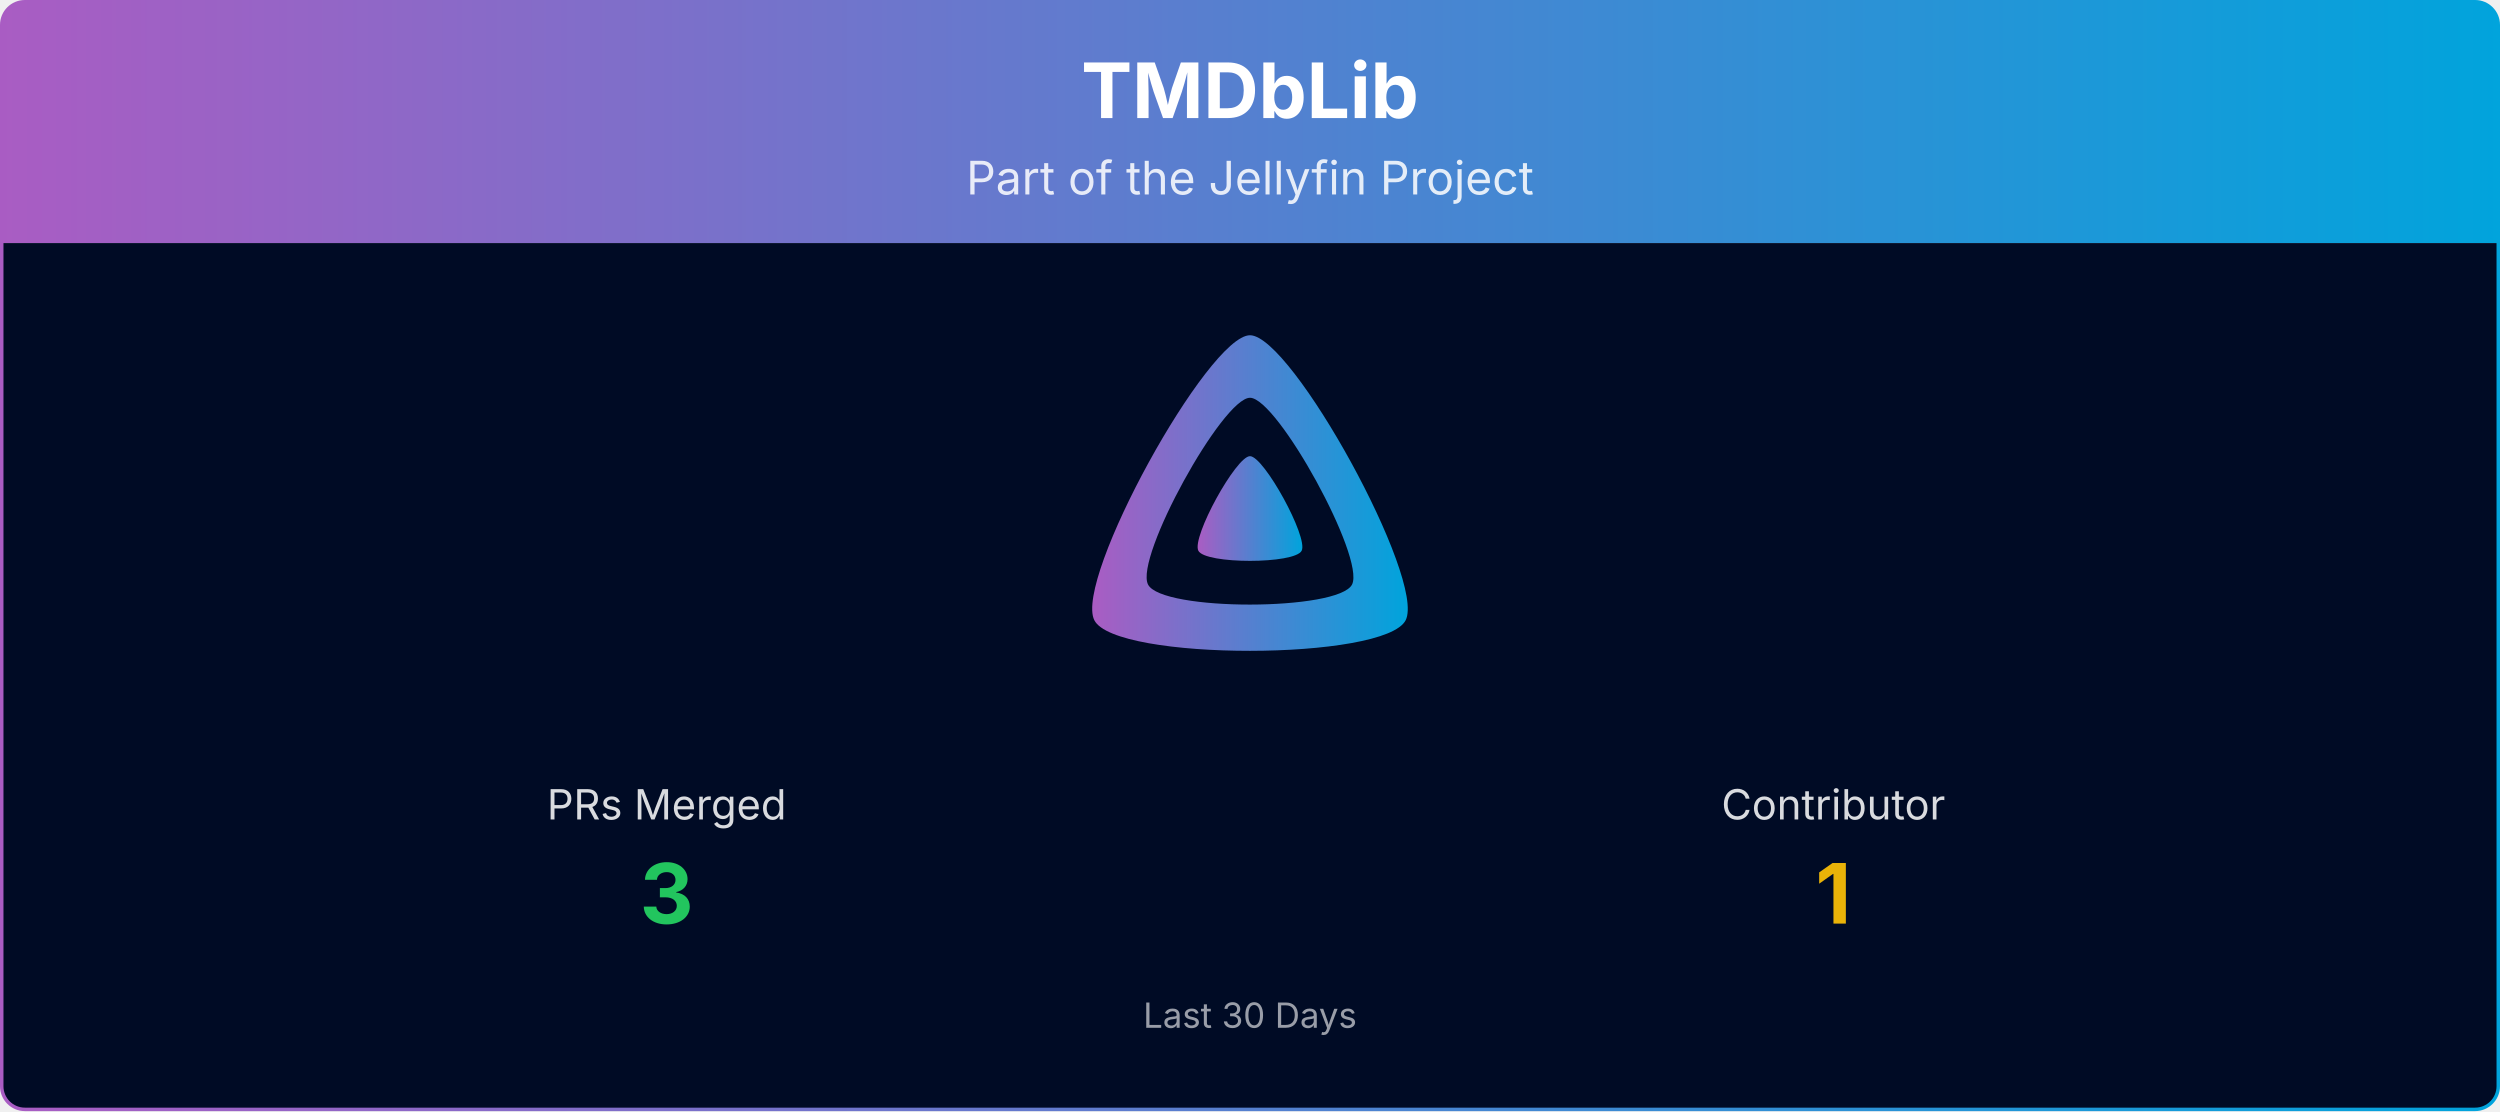
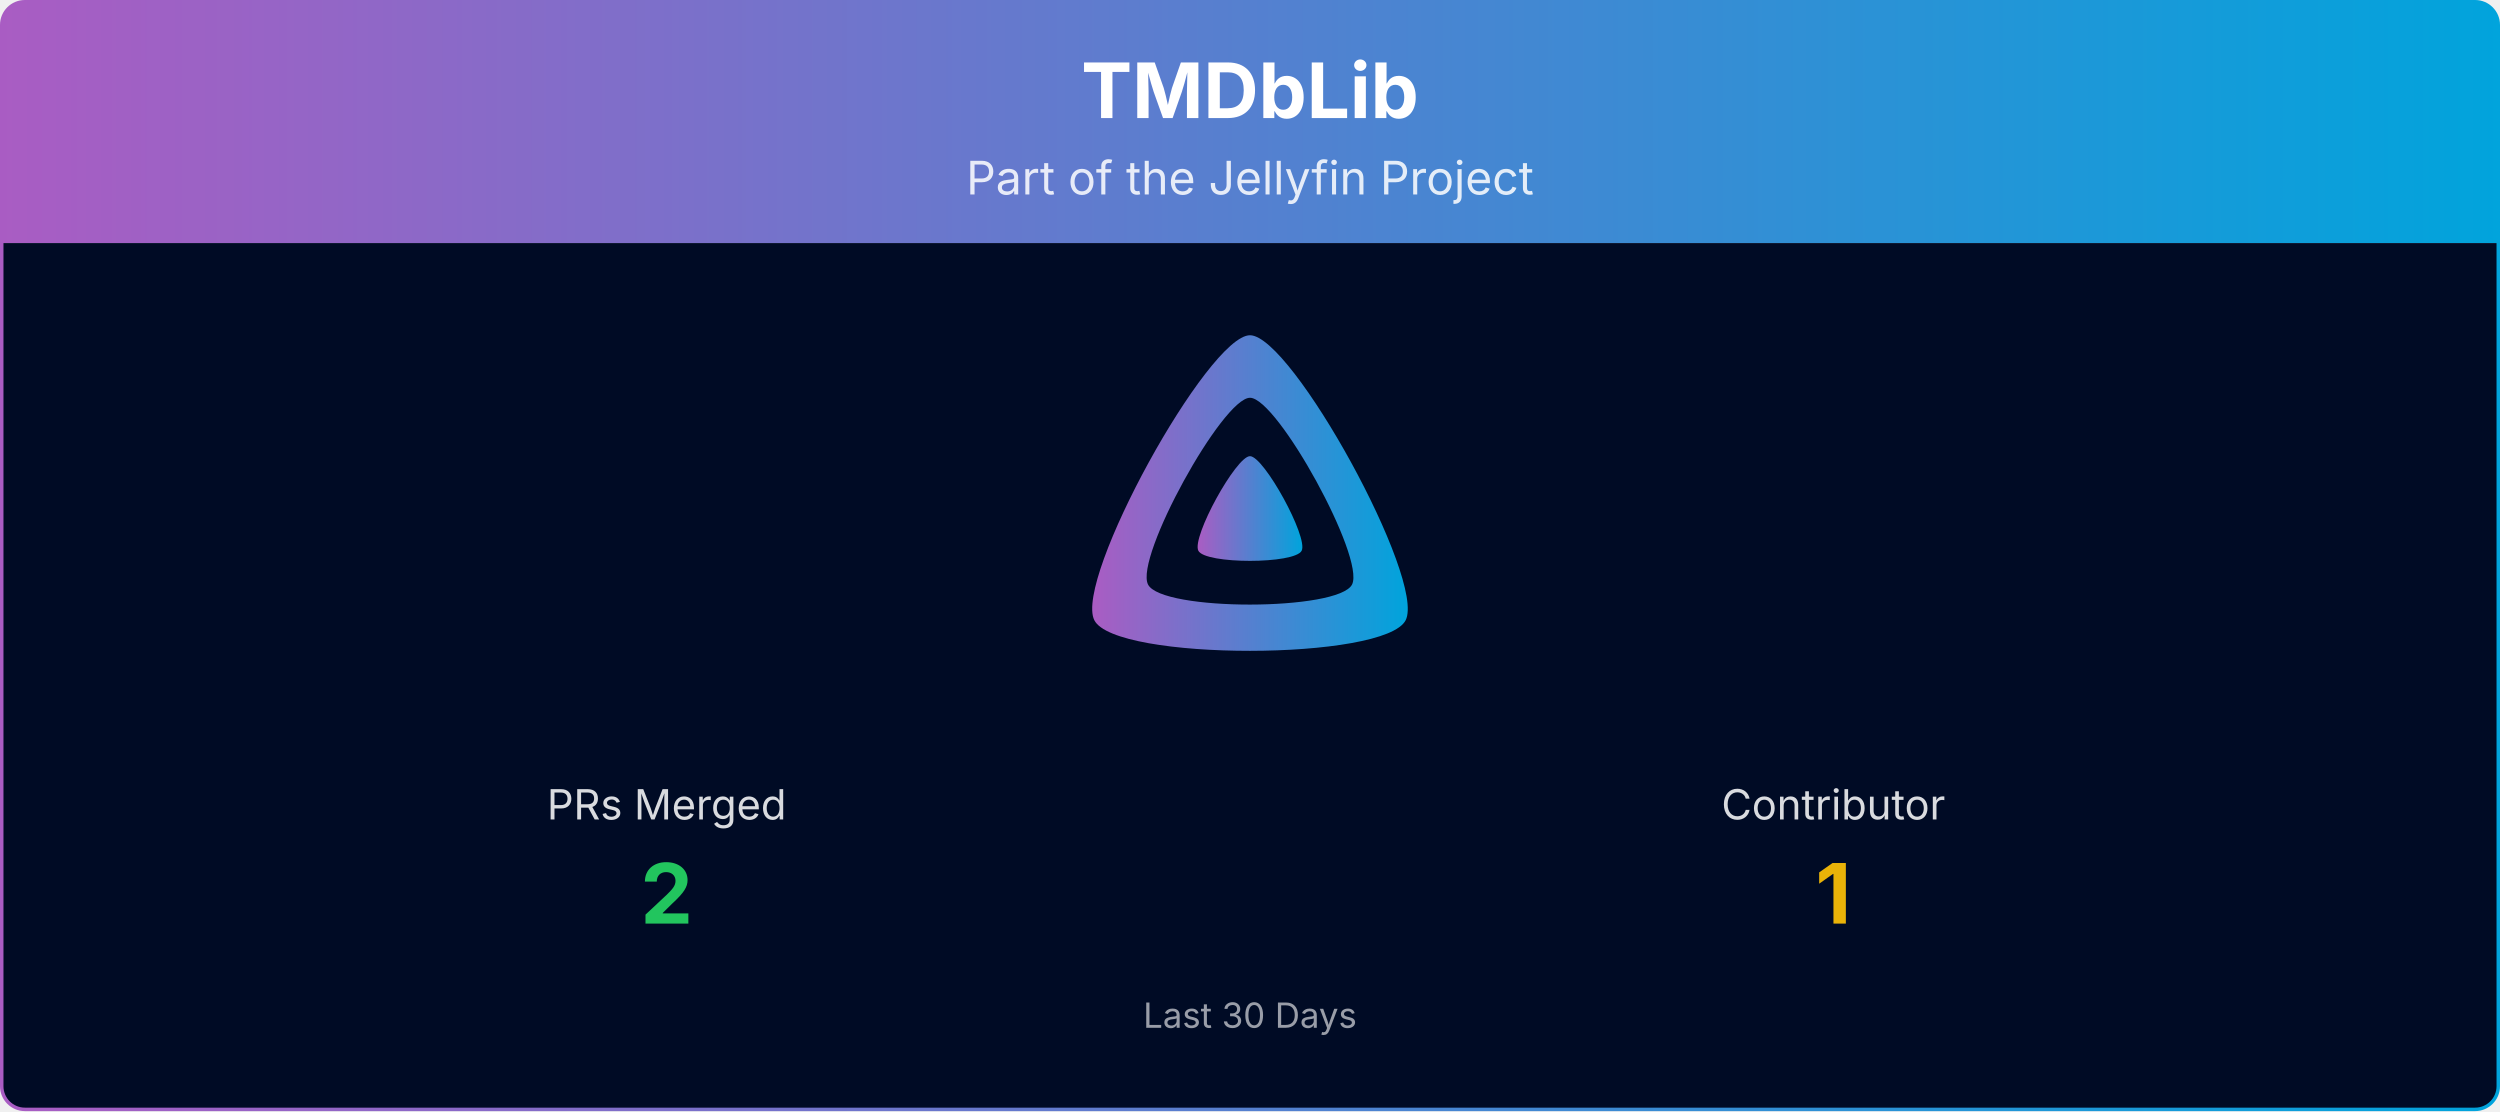
<svg xmlns="http://www.w3.org/2000/svg" viewBox="0 0 1080 480" width="100%" role="img" aria-label="TMDbLib">
  <defs>
    <linearGradient id="banner-tmdblib-grad" x1="0" y1="0" x2="1" y2="0">
      <stop offset="0%" stop-color="#AA5CC3" />
      <stop offset="100%" stop-color="#00A4DC" />
    </linearGradient>
    <clipPath id="banner-tmdblib-grad-clip">
      <rect x="0.75" y="0.75" width="1078.5" height="478.5" rx="10" ry="10" />
    </clipPath>
  </defs>
  <g clip-path="url(#banner-tmdblib-grad-clip)">
    <path d="M0.75,10.75 A10.0,10.0 0 0 1 10.75,0.75 L1069.25,0.75 A10.0,10.0 0 0 1 1079.25,10.75 L1079.25,105.00 L0.75,105.00 Z" fill="url(#banner-tmdblib-grad)" />
    <text x="540.0" y="51" text-anchor="middle" font-size="33" font-weight="700" font-family="Plus Jakarta Sans, system-ui, -apple-system, Segoe UI, sans-serif" fill="#ffffff">TMDbLib</text>
    <text x="540.0" y="84" text-anchor="middle" font-size="20" font-family="Plus Jakarta Sans, system-ui, -apple-system, Segoe UI, sans-serif" fill="#ffffff" opacity="0.85">Part of the Jellyfin Project</text>
    <rect x="0.75" y="105" width="1078.5" height="374.25" fill="#000b25" />
    <g transform="translate(465.00,138.00) scale(0.29297)">
      <path fill="url(#banner-tmdblib-grad)" fill-rule="evenodd" d="M256,23.3c-61.6,0-259.8,359.4-229.6,420.1s429.3,60,459.2,0S317.6,23.3,256,23.3zM406.5,390.8c-19.6,39.3-281.1,39.8-300.9,0s110.1-275.3,150.4-275.3S426.1,351.4,406.5,390.8z" />
      <path fill="url(#banner-tmdblib-grad)" d="M256,201.6c-20.4,0-86.2,119.3-76.2,139.4s142.5,19.9,152.4,0S276.5,201.6,256,201.6z" />
    </g>
    <text x="288.0" y="354.0" text-anchor="middle" font-size="18" font-family="Plus Jakarta Sans, system-ui, -apple-system, Segoe UI, sans-serif" fill="#ffffff" opacity="0.85">PRs Merged</text>
-     <text x="288.0" y="399.0" text-anchor="middle" font-size="36" font-weight="700" font-family="Plus Jakarta Sans, system-ui, -apple-system, Segoe UI, sans-serif" fill="#22c55e">3</text>
+     <text x="288.0" y="399.0" text-anchor="middle" font-size="36" font-weight="700" font-family="Plus Jakarta Sans, system-ui, -apple-system, Segoe UI, sans-serif" fill="#22c55e">2</text>
    <text x="792.0" y="354.0" text-anchor="middle" font-size="18" font-family="Plus Jakarta Sans, system-ui, -apple-system, Segoe UI, sans-serif" fill="#ffffff" opacity="0.85">Contributor</text>
    <text x="792.0" y="399.0" text-anchor="middle" font-size="36" font-weight="700" font-family="Plus Jakarta Sans, system-ui, -apple-system, Segoe UI, sans-serif" fill="#eab308">1</text>
    <text x="540.0" y="444.0" text-anchor="middle" font-size="15" font-family="Plus Jakarta Sans, system-ui, -apple-system, Segoe UI, sans-serif" fill="#ffffff" opacity="0.6">Last 30 Days</text>
  </g>
  <rect x="0.75" y="0.75" width="1078.5" height="478.5" rx="10" ry="10" fill="none" stroke="url(#banner-tmdblib-grad)" stroke-width="1.5" />
</svg>
